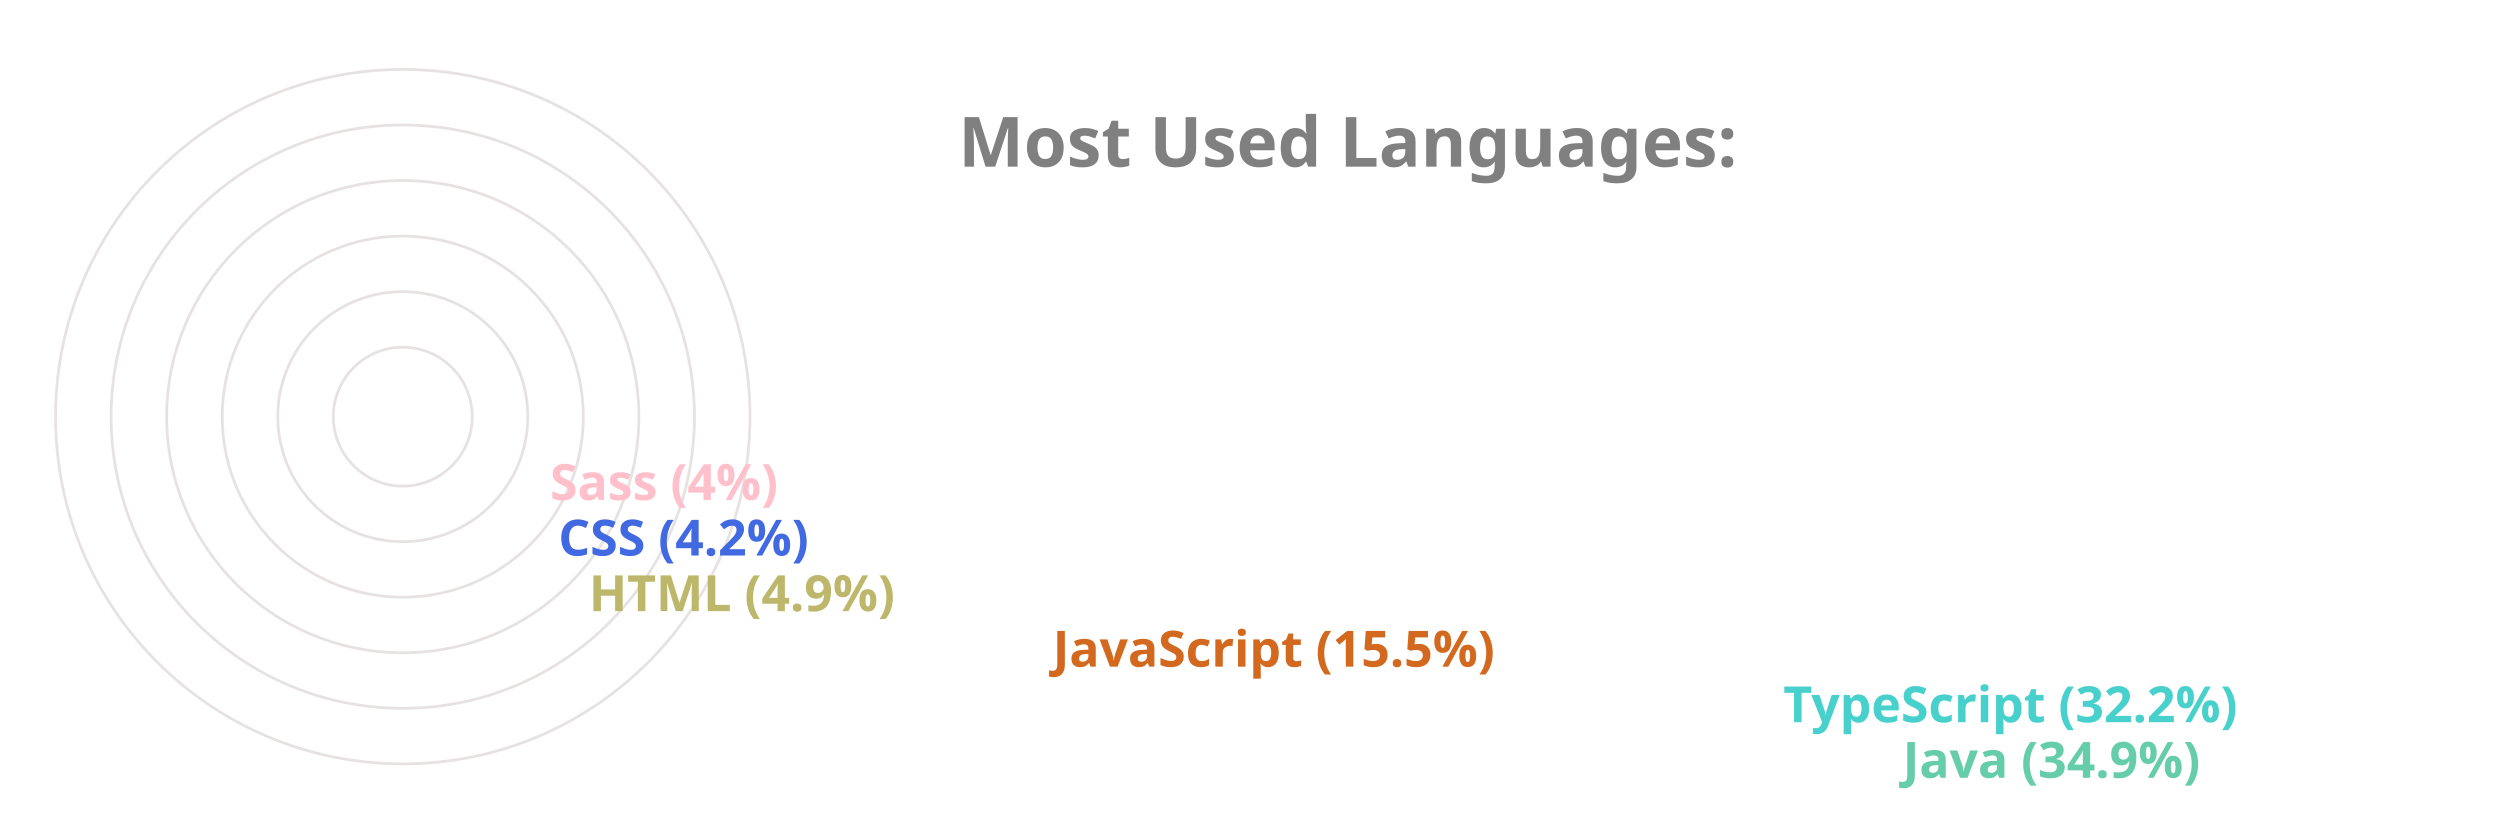
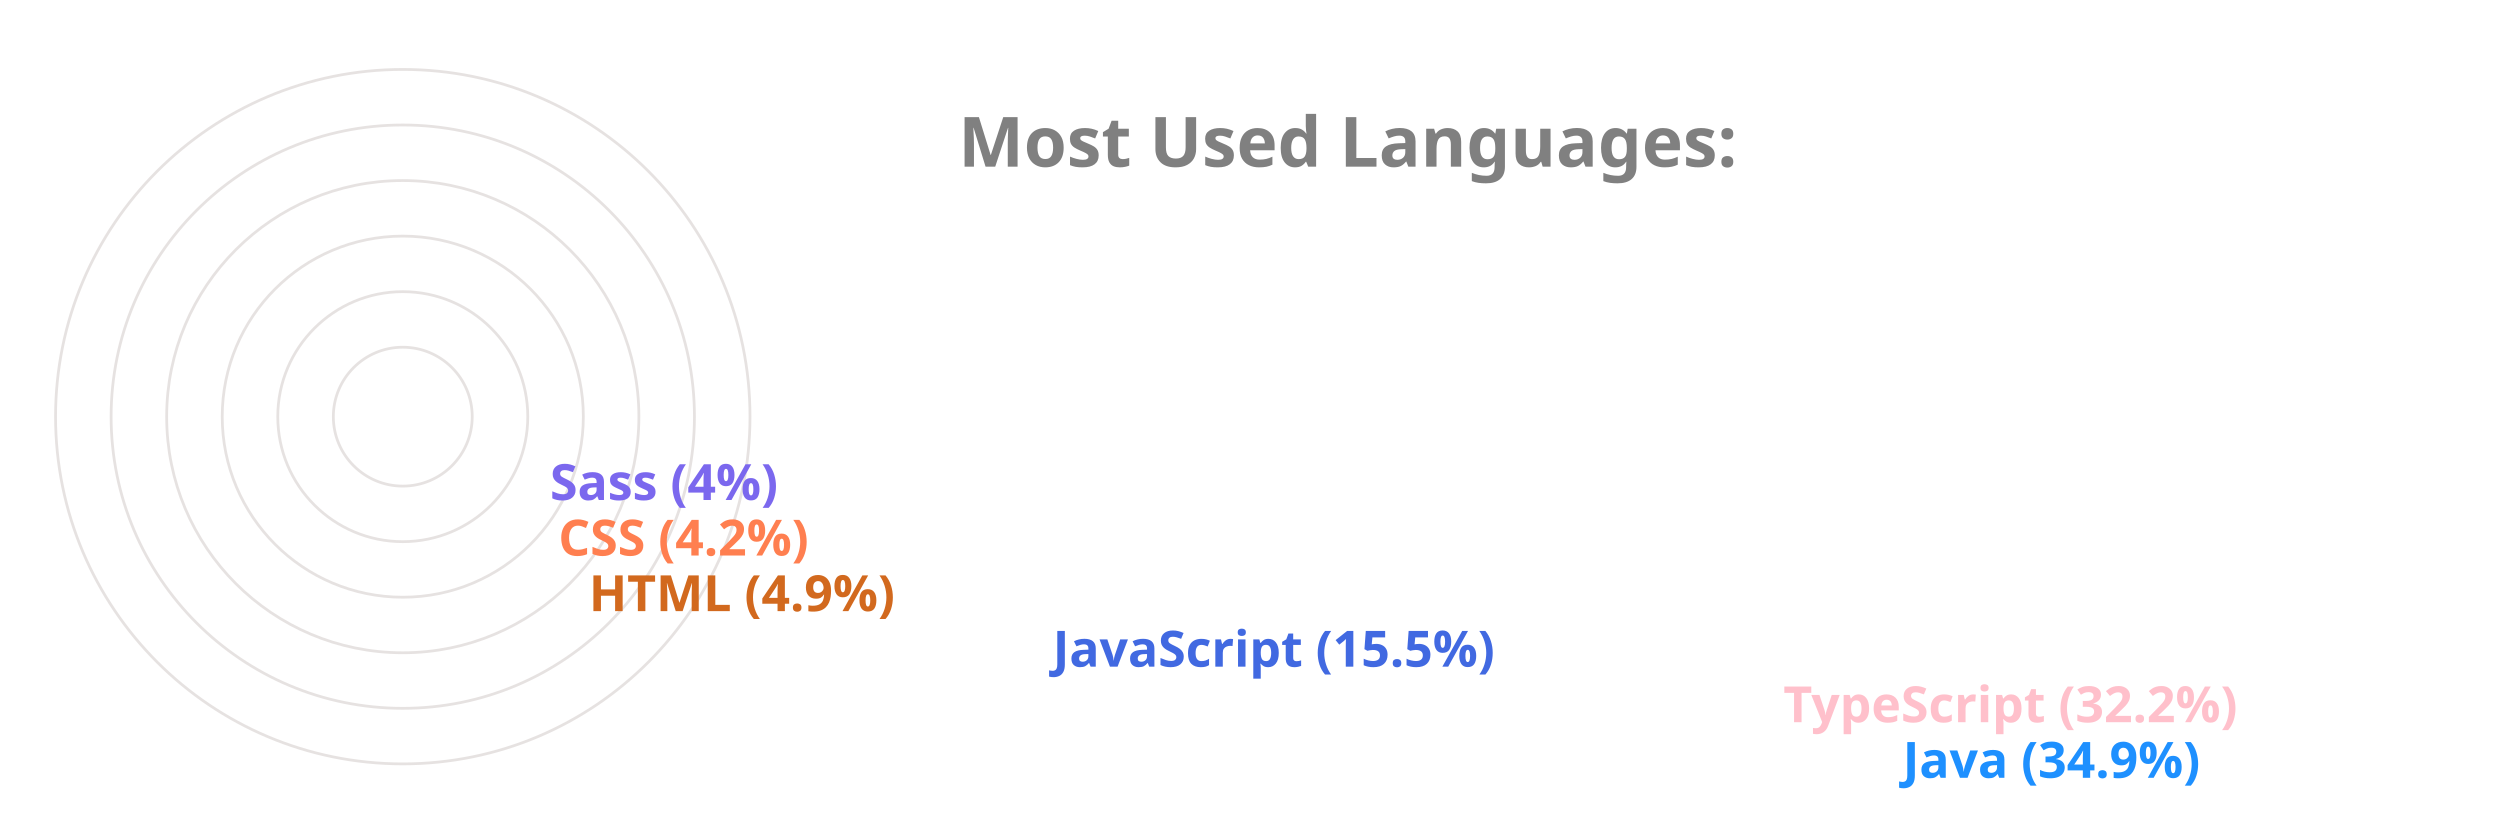
<svg xmlns="http://www.w3.org/2000/svg" viewBox="0 0 650 300" height="200px" width="600px">
  <style>
		.label {
			font: bold 25px sans-serif;
			color: #404040;
			-webkit-text-stroke: 1px white;
	  	}
		.name {
			font: bold 18px sans-serif;
			color: #404040;
	  	}

		.line {
			stroke-dasharray: 1000;
			stroke-dashoffset: 1000;
			animation: dash 3.5s ease-in-out forwards;	
			animation-iteration-count: infinite;
			animation-direction: alternate-reverse;
		}

		.path {
			stroke-dasharray: 1000;
			stroke-dashoffset: 1000;
			animation: dash 3.5s ease-in-out forwards;	
			animation-iteration-count: infinite;
			animation-direction: alternate-reverse;
		}
		  
		@keyframes dash {
			to {
				stroke-dashoffset: 0;
			}
		}

	</style>
  <g stroke="#E6E2E1" fill="none" stroke-width="1">
    <circle cx="20" cy="150" r="125" />
    <circle cx="20" cy="150" r="105" />
    <circle cx="20" cy="150" r="85" />
    <circle cx="20" cy="150" r="65" />
    <circle cx="20" cy="150" r="45" />
    <circle cx="20" cy="150" r="25" />
  </g>
  <g fill="none" stroke-width="20" class="line">
-     <line x2="550" y2="275" x1="20" y1="275" stroke="MediumAquaMarine" />
-     <line x2="507" y2="255" x1="20" y1="255" stroke="MediumTurquoise" />
-     <line x2="244" y2="235" x1="20" y1="235" stroke="Chocolate" />
-     <line x2="77" y2="215" x1="20" y1="215" stroke="DarkKhaki" />
-     <line x2="66" y2="195" x1="20" y1="195" stroke="RoyalBlue" />
-     <line x2="63" y2="175" x1="20" y1="175" stroke="Pink" />
+     <line x2="550" y2="275" x1="20" y1="275" stroke="DodgerBlue" />
+     <line x2="507" y2="255" x1="20" y1="255" stroke="Pink" />
+     <line x2="244" y2="235" x1="20" y1="235" stroke="RoyalBlue" />
+     <line x2="77" y2="215" x1="20" y1="215" stroke="Chocolate" />
+     <line x2="66" y2="195" x1="20" y1="195" stroke="Coral" />
+     <line x2="63" y2="175" x1="20" y1="175" stroke="MediumSlateBlue" />
  </g>
  <g fill="none" stroke-width="20" stroke-linecap="round" class="path">
-     <path d="M 20 275 A 125 125 45 0 1 -82 78" stroke="MediumAquaMarine" />
-     <path d="M 20 255 A 105 105 45 0 1 -69 94" stroke="MediumTurquoise" />
-     <path d="M 20 235 A 85 85 45 0 1 -61 126" stroke="Chocolate" />
-     <path d="M 20 215 A 65 65 45 0 1 -44 144" stroke="DarkKhaki" />
-     <path d="M 20 195 A 45 45 45 0 1 -24 146" stroke="RoyalBlue" />
-     <path d="M 20 175 A 25 25 45 0 1 -4 148" stroke="Pink" />
+     <path d="M 20 275 A 125 125 45 0 1 -82 78" stroke="DodgerBlue" />
+     <path d="M 20 255 A 105 105 45 0 1 -69 94" stroke="Pink" />
+     <path d="M 20 235 A 85 85 45 0 1 -61 126" stroke="RoyalBlue" />
+     <path d="M 20 215 A 65 65 45 0 1 -44 144" stroke="Chocolate" />
+     <path d="M 20 195 A 45 45 45 0 1 -24 146" stroke="Coral" />
+     <path d="M 20 175 A 25 25 45 0 1 -4 148" stroke="MediumSlateBlue" />
  </g>
  <g class="name">
-     <text x="560" y="280" fill="MediumAquaMarine">Java (34.9%)</text>
-     <text x="517" y="260" fill="MediumTurquoise">TypeScript (32.2%)</text>
-     <text x="254" y="240" fill="Chocolate">JavaScript (15.5%)</text>
-     <text x="87" y="220" fill="DarkKhaki">HTML (4.9%)</text>
-     <text x="76" y="200" fill="RoyalBlue">CSS (4.2%)</text>
-     <text x="73" y="180" fill="Pink">Sass (4%)</text>
+     <text x="560" y="280" fill="DodgerBlue">Java (34.9%)</text>
+     <text x="517" y="260" fill="Pink">TypeScript (32.2%)</text>
+     <text x="254" y="240" fill="RoyalBlue">JavaScript (15.5%)</text>
+     <text x="87" y="220" fill="Chocolate">HTML (4.9%)</text>
+     <text x="76" y="200" fill="Coral">CSS (4.2%)</text>
+     <text x="73" y="180" fill="MediumSlateBlue">Sass (4%)</text>
  </g>
  <g class="label">
    <text x="220" y="60" fill="grey">Most Used Languages:</text>
  </g>
</svg>
